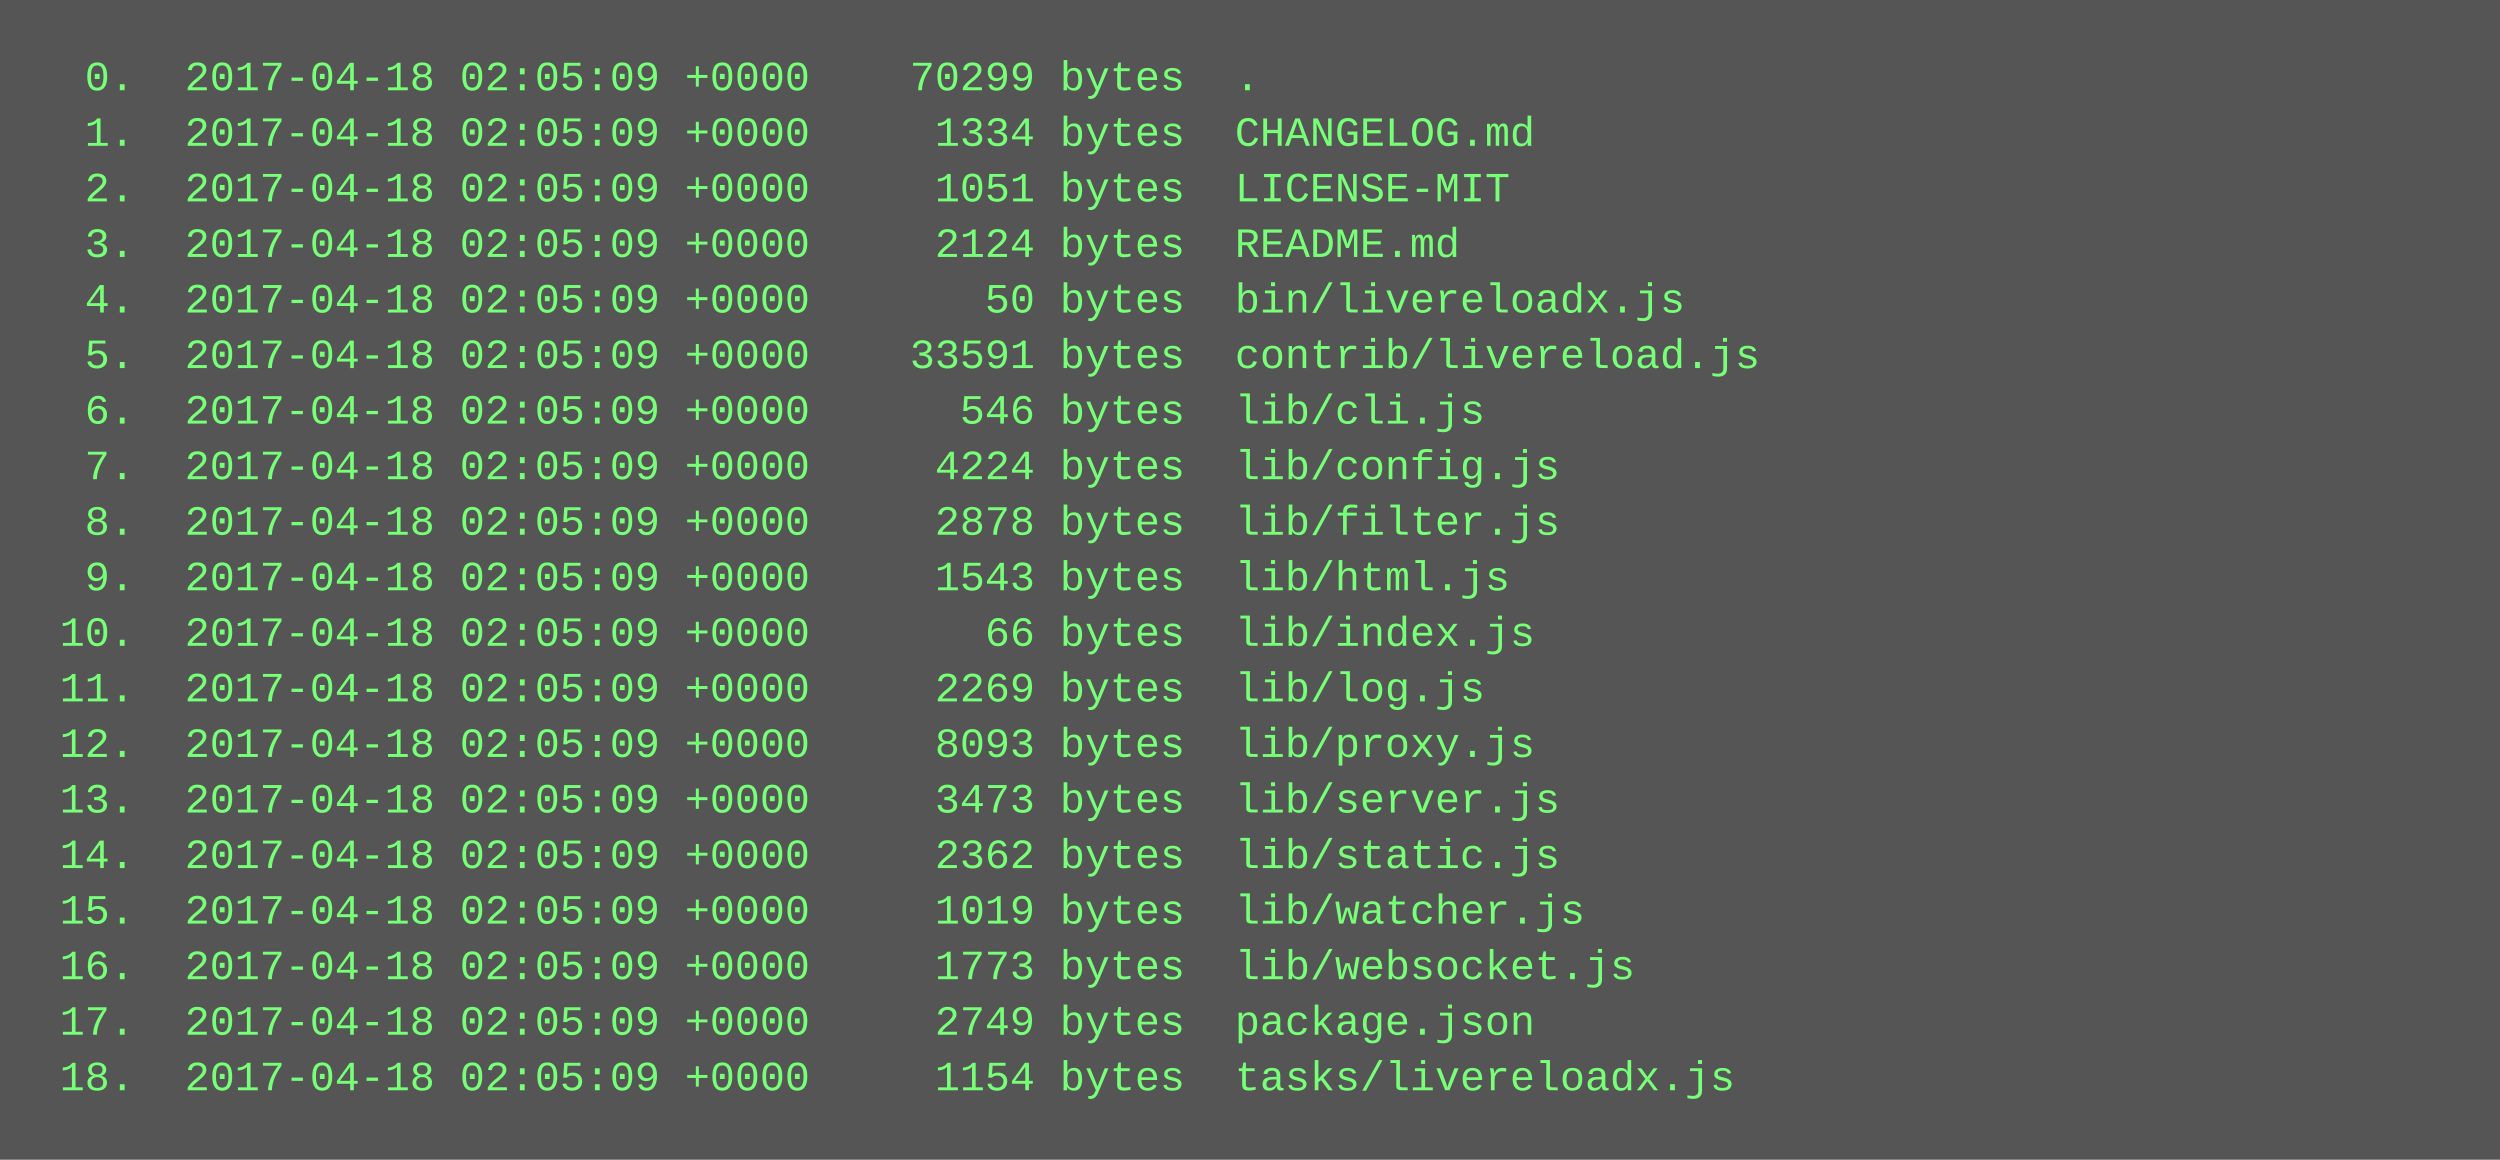
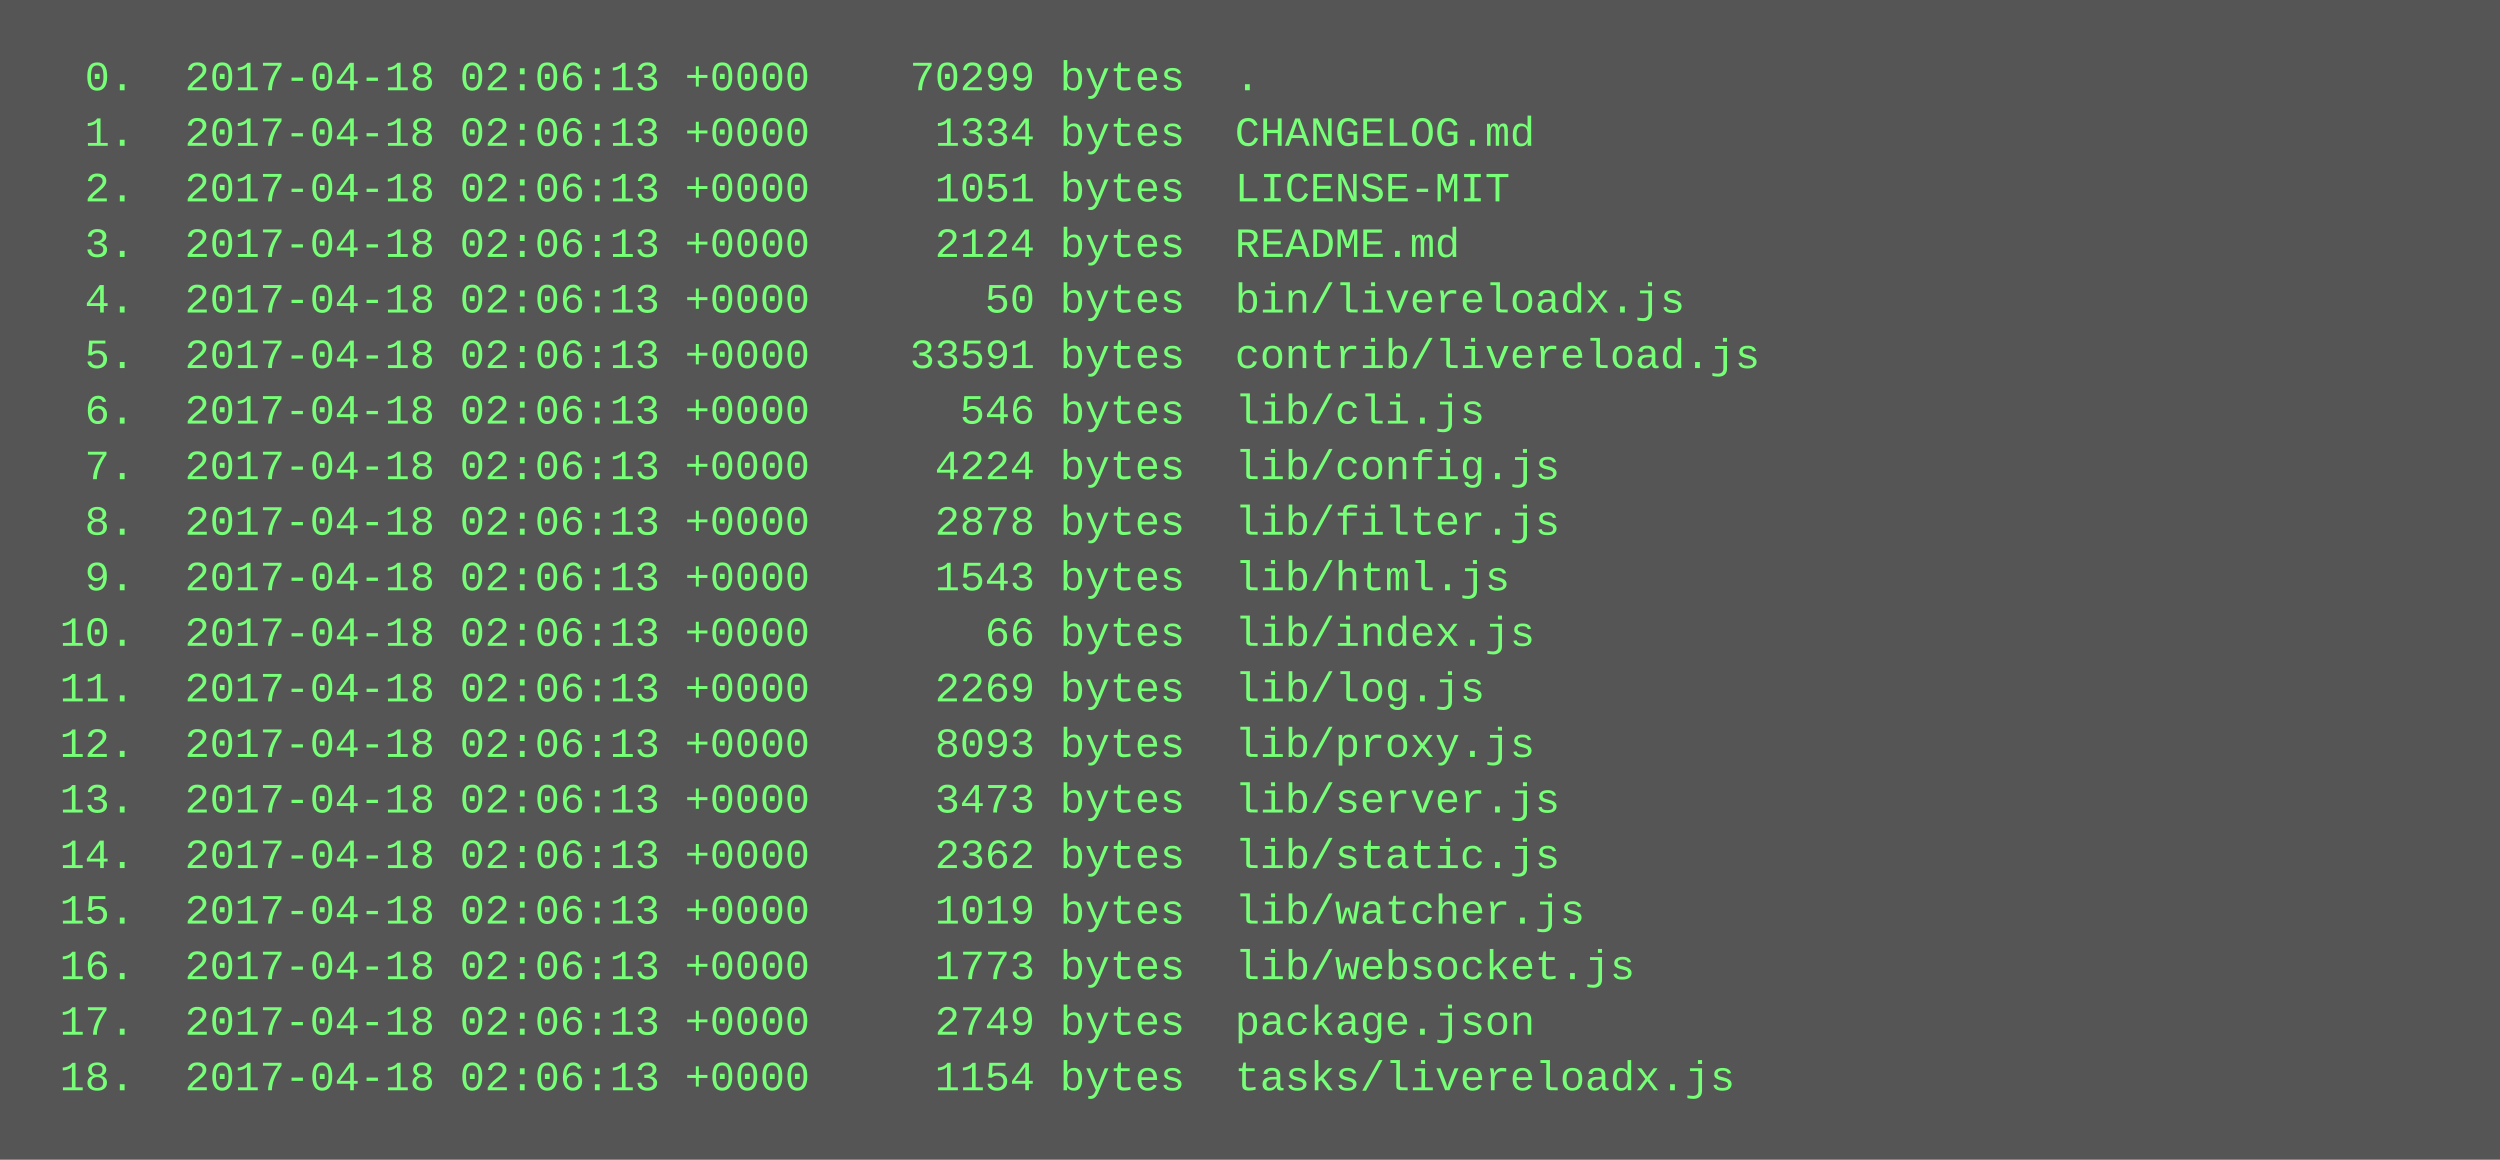
<svg xmlns="http://www.w3.org/2000/svg" height="334" width="720">
  <rect height="334" fill="#555" width="720" />
  <text fill="#7f7" font-family="Courier New" font-size="12" xml:space="preserve">
-     <tspan x="10" y="26">  0.  2017-04-18 02:05:09 +0000    70299 bytes  .</tspan>
-     <tspan x="10" y="42">  1.  2017-04-18 02:05:09 +0000     1334 bytes  CHANGELOG.md</tspan>
-     <tspan x="10" y="58">  2.  2017-04-18 02:05:09 +0000     1051 bytes  LICENSE-MIT</tspan>
-     <tspan x="10" y="74">  3.  2017-04-18 02:05:09 +0000     2124 bytes  README.md</tspan>
-     <tspan x="10" y="90">  4.  2017-04-18 02:05:09 +0000       50 bytes  bin/livereloadx.js</tspan>
-     <tspan x="10" y="106">  5.  2017-04-18 02:05:09 +0000    33591 bytes  contrib/livereload.js</tspan>
-     <tspan x="10" y="122">  6.  2017-04-18 02:05:09 +0000      546 bytes  lib/cli.js</tspan>
-     <tspan x="10" y="138">  7.  2017-04-18 02:05:09 +0000     4224 bytes  lib/config.js</tspan>
-     <tspan x="10" y="154">  8.  2017-04-18 02:05:09 +0000     2878 bytes  lib/filter.js</tspan>
-     <tspan x="10" y="170">  9.  2017-04-18 02:05:09 +0000     1543 bytes  lib/html.js</tspan>
-     <tspan x="10" y="186"> 10.  2017-04-18 02:05:09 +0000       66 bytes  lib/index.js</tspan>
-     <tspan x="10" y="202"> 11.  2017-04-18 02:05:09 +0000     2269 bytes  lib/log.js</tspan>
-     <tspan x="10" y="218"> 12.  2017-04-18 02:05:09 +0000     8093 bytes  lib/proxy.js</tspan>
-     <tspan x="10" y="234"> 13.  2017-04-18 02:05:09 +0000     3473 bytes  lib/server.js</tspan>
-     <tspan x="10" y="250"> 14.  2017-04-18 02:05:09 +0000     2362 bytes  lib/static.js</tspan>
-     <tspan x="10" y="266"> 15.  2017-04-18 02:05:09 +0000     1019 bytes  lib/watcher.js</tspan>
-     <tspan x="10" y="282"> 16.  2017-04-18 02:05:09 +0000     1773 bytes  lib/websocket.js</tspan>
-     <tspan x="10" y="298"> 17.  2017-04-18 02:05:09 +0000     2749 bytes  package.json</tspan>
-     <tspan x="10" y="314"> 18.  2017-04-18 02:05:09 +0000     1154 bytes  tasks/livereloadx.js</tspan>
+     <tspan x="10" y="26">  0.  2017-04-18 02:06:13 +0000    70299 bytes  .</tspan>
+     <tspan x="10" y="42">  1.  2017-04-18 02:06:13 +0000     1334 bytes  CHANGELOG.md</tspan>
+     <tspan x="10" y="58">  2.  2017-04-18 02:06:13 +0000     1051 bytes  LICENSE-MIT</tspan>
+     <tspan x="10" y="74">  3.  2017-04-18 02:06:13 +0000     2124 bytes  README.md</tspan>
+     <tspan x="10" y="90">  4.  2017-04-18 02:06:13 +0000       50 bytes  bin/livereloadx.js</tspan>
+     <tspan x="10" y="106">  5.  2017-04-18 02:06:13 +0000    33591 bytes  contrib/livereload.js</tspan>
+     <tspan x="10" y="122">  6.  2017-04-18 02:06:13 +0000      546 bytes  lib/cli.js</tspan>
+     <tspan x="10" y="138">  7.  2017-04-18 02:06:13 +0000     4224 bytes  lib/config.js</tspan>
+     <tspan x="10" y="154">  8.  2017-04-18 02:06:13 +0000     2878 bytes  lib/filter.js</tspan>
+     <tspan x="10" y="170">  9.  2017-04-18 02:06:13 +0000     1543 bytes  lib/html.js</tspan>
+     <tspan x="10" y="186"> 10.  2017-04-18 02:06:13 +0000       66 bytes  lib/index.js</tspan>
+     <tspan x="10" y="202"> 11.  2017-04-18 02:06:13 +0000     2269 bytes  lib/log.js</tspan>
+     <tspan x="10" y="218"> 12.  2017-04-18 02:06:13 +0000     8093 bytes  lib/proxy.js</tspan>
+     <tspan x="10" y="234"> 13.  2017-04-18 02:06:13 +0000     3473 bytes  lib/server.js</tspan>
+     <tspan x="10" y="250"> 14.  2017-04-18 02:06:13 +0000     2362 bytes  lib/static.js</tspan>
+     <tspan x="10" y="266"> 15.  2017-04-18 02:06:13 +0000     1019 bytes  lib/watcher.js</tspan>
+     <tspan x="10" y="282"> 16.  2017-04-18 02:06:13 +0000     1773 bytes  lib/websocket.js</tspan>
+     <tspan x="10" y="298"> 17.  2017-04-18 02:06:13 +0000     2749 bytes  package.json</tspan>
+     <tspan x="10" y="314"> 18.  2017-04-18 02:06:13 +0000     1154 bytes  tasks/livereloadx.js</tspan>
  </text>
</svg>
